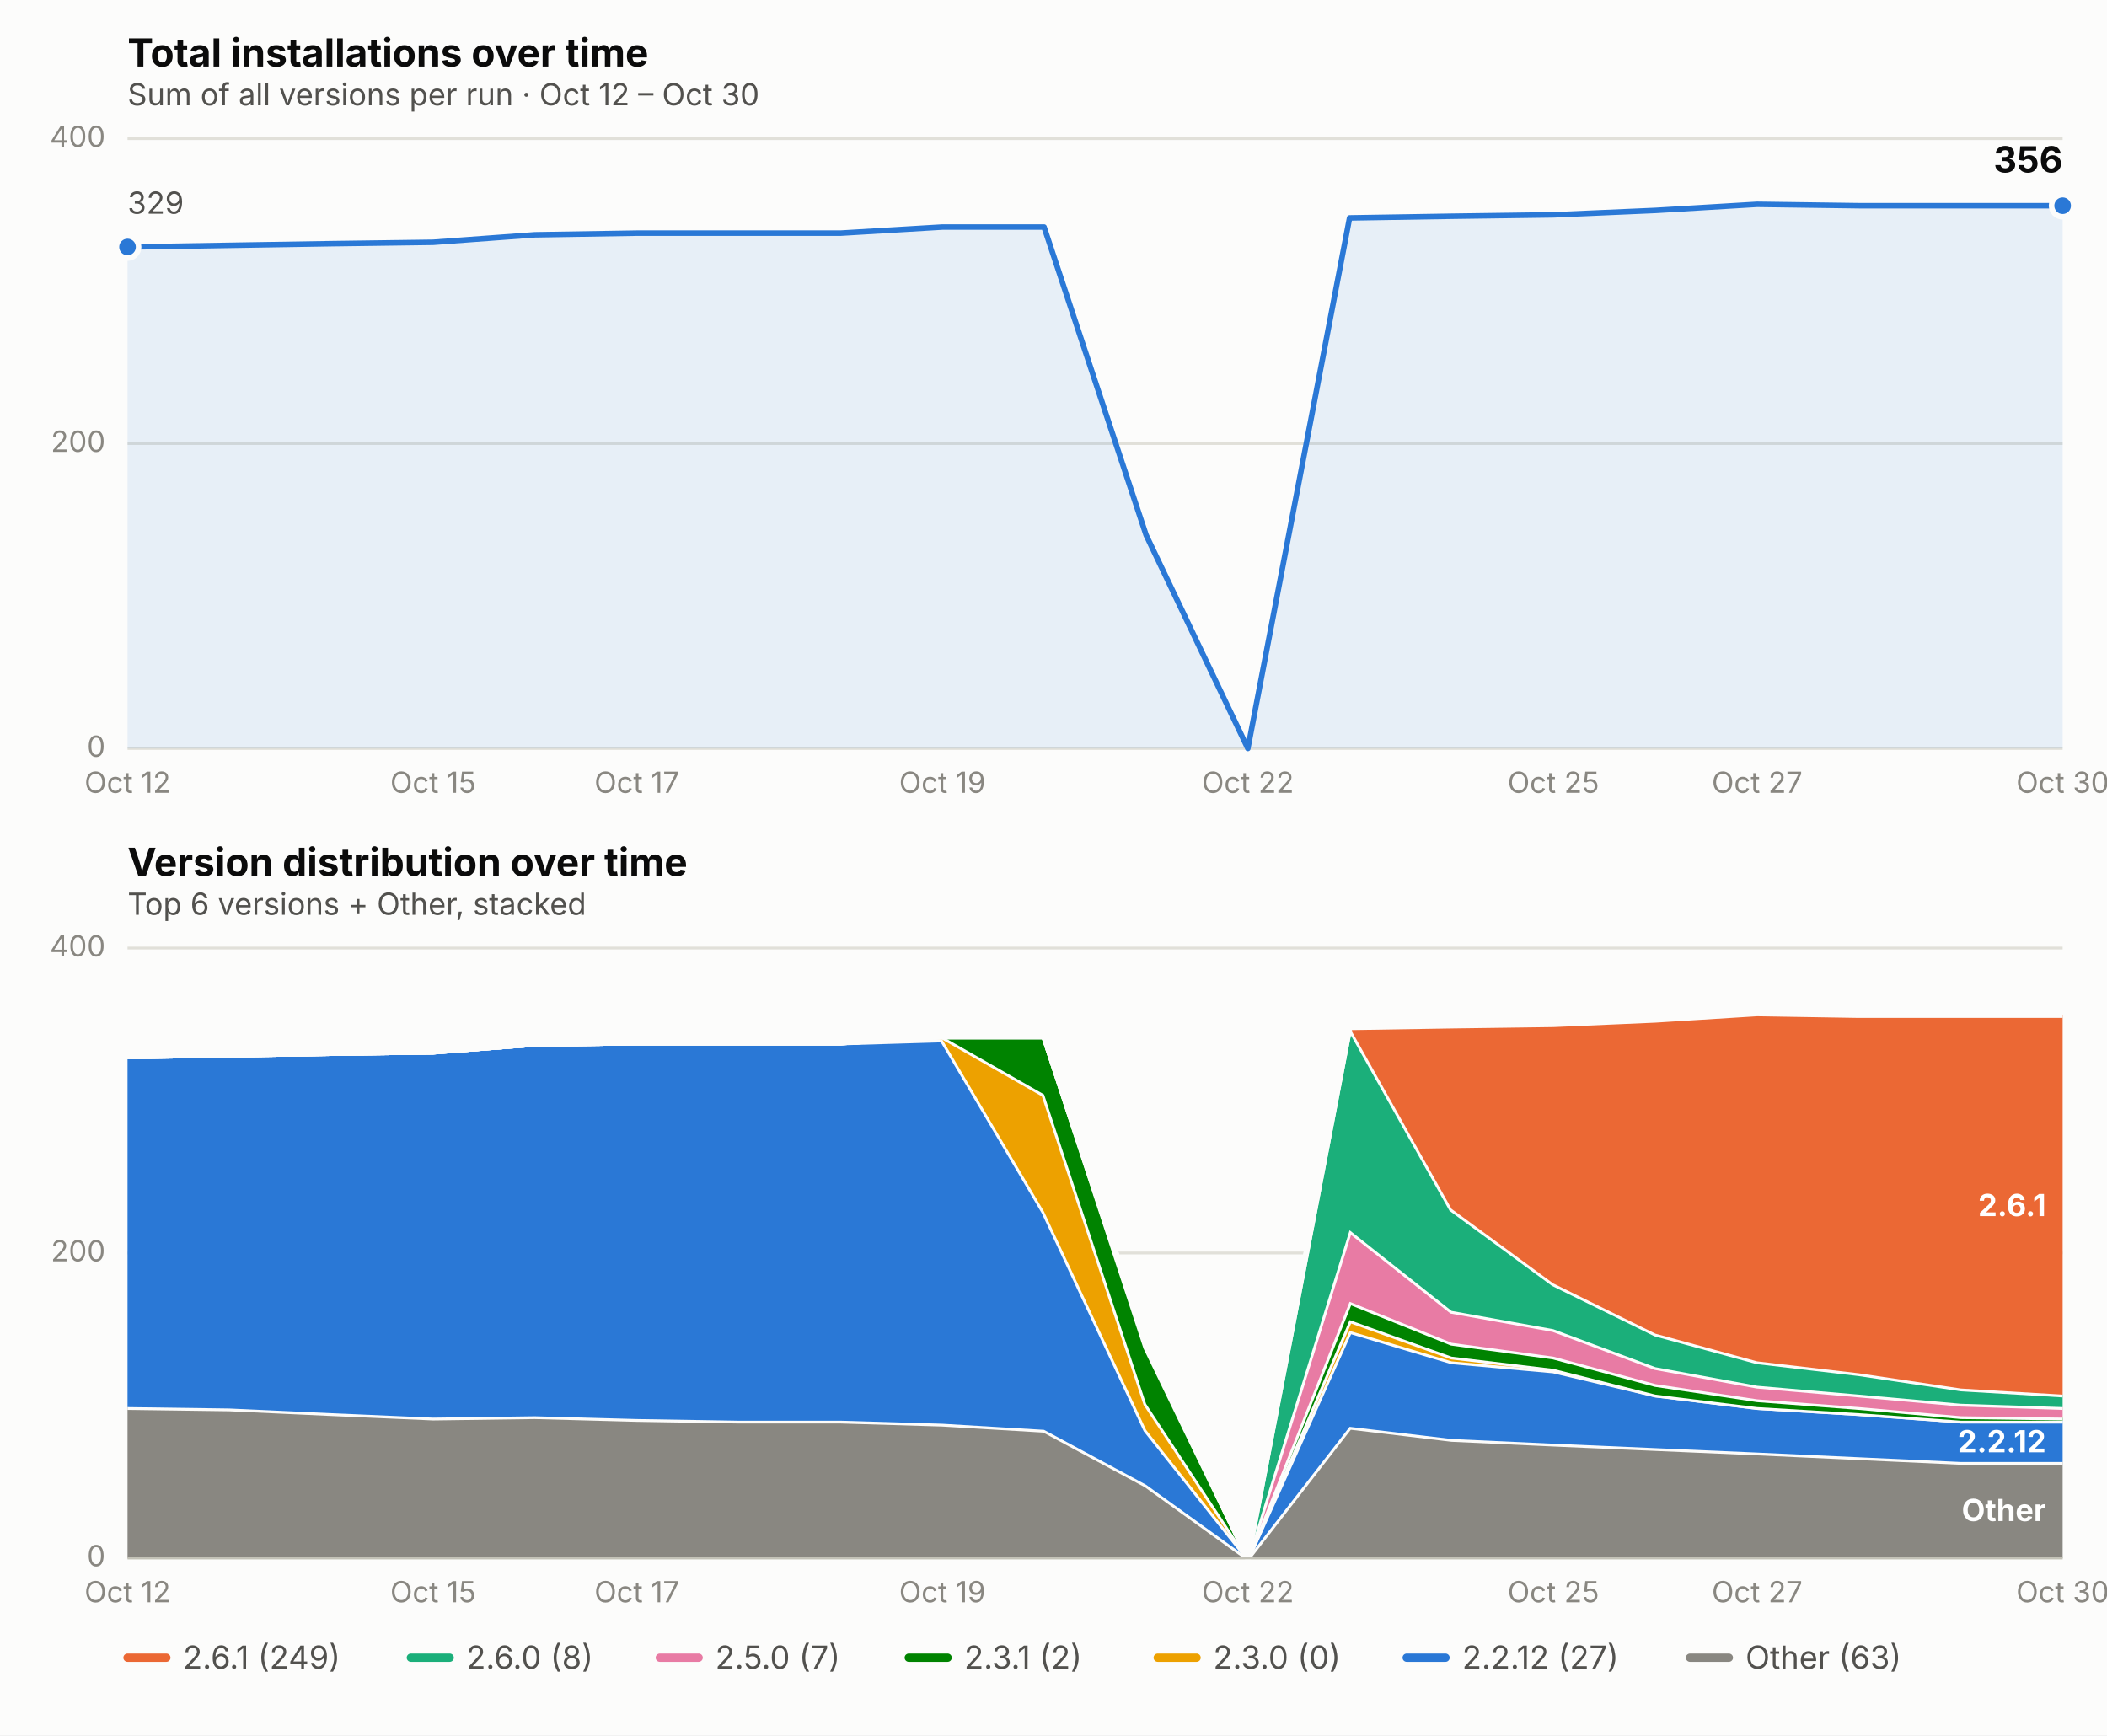
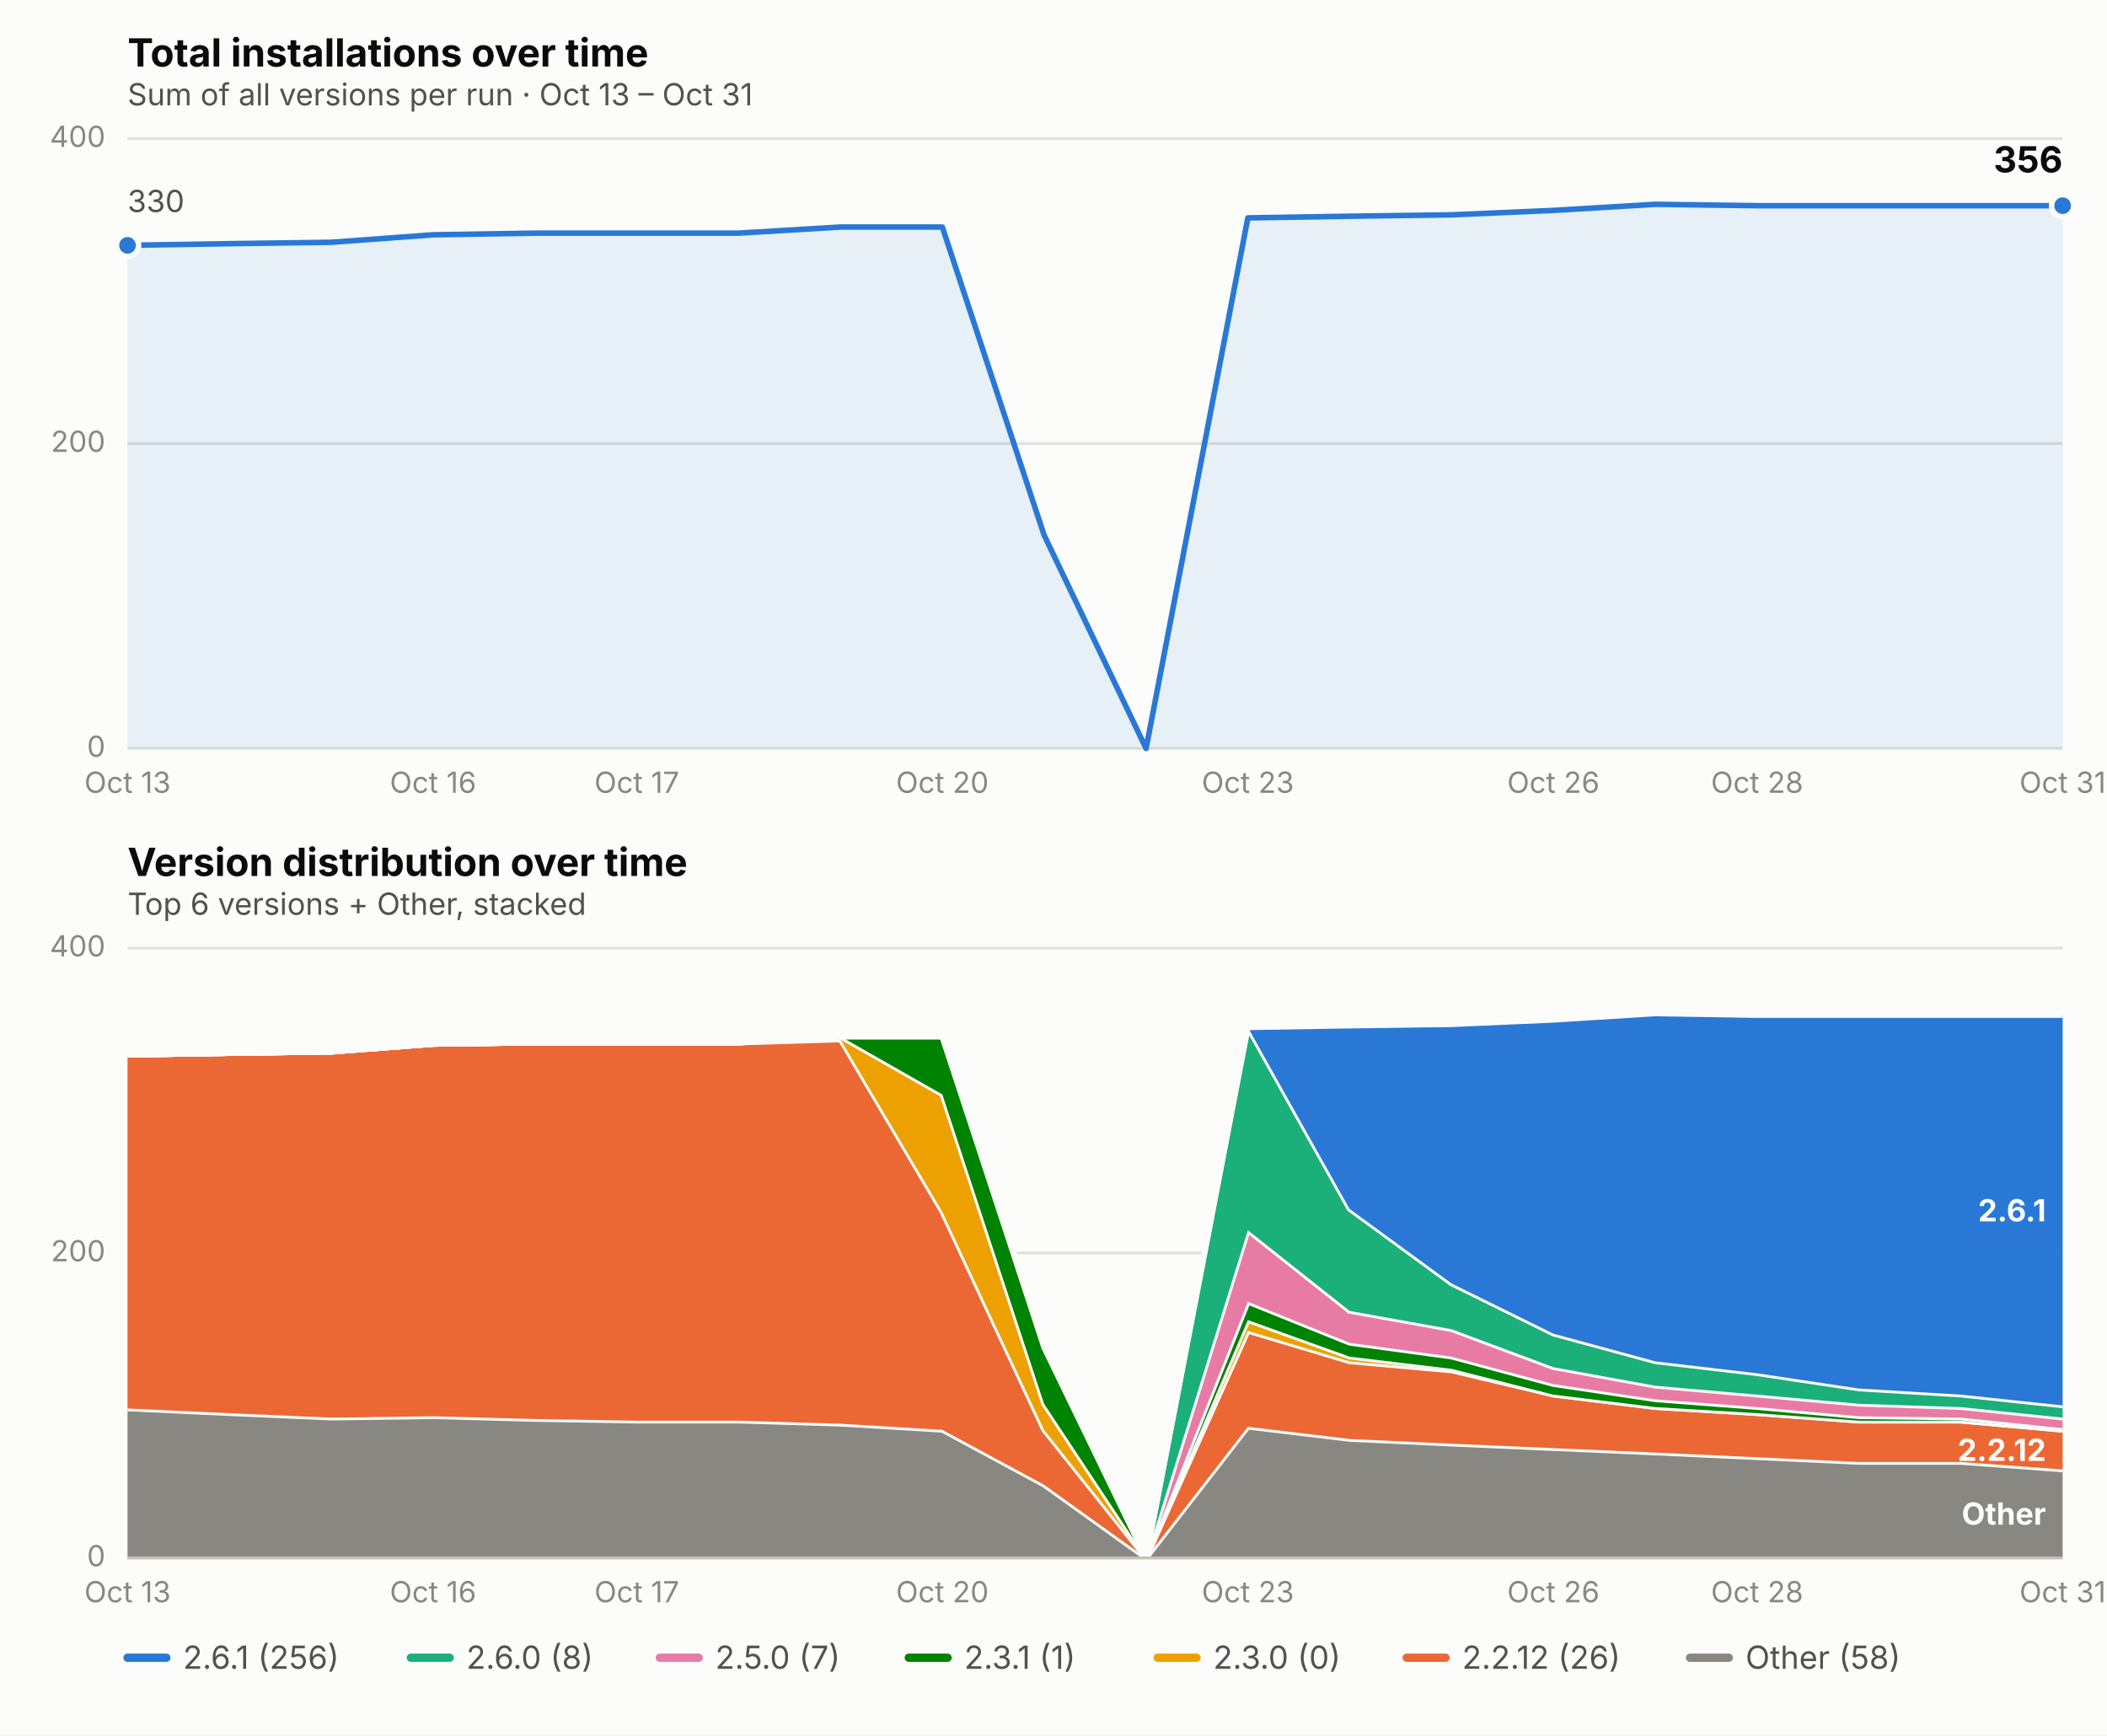
<svg xmlns="http://www.w3.org/2000/svg" viewBox="0 0 760 626" font-family="system-ui, -apple-system, Segoe UI, sans-serif">
  <rect x="0" y="0" width="760" height="626" fill="#fcfcfb" />
  <text x="46" y="24" font-size="14" font-weight="650" fill="#0b0b0b">Total installations over time</text>
-   <text x="46" y="38" font-size="11" fill="#52514e">Sum of all versions per run · Oct 12 – Oct 30</text>
+   <text x="46" y="38" font-size="11" fill="#52514e">Sum of all versions per run · Oct 13 – Oct 31</text>
  <line x1="46" x2="744" y1="270.0" y2="270.0" stroke="#e1e0d9" stroke-width="1" />
  <text x="38" y="273.0" font-size="10.5" fill="#898781" text-anchor="end">0</text>
  <line x1="46" x2="744" y1="160.0" y2="160.0" stroke="#e1e0d9" stroke-width="1" />
  <text x="38" y="163.0" font-size="10.5" fill="#898781" text-anchor="end">200</text>
  <line x1="46" x2="744" y1="50.0" y2="50.0" stroke="#e1e0d9" stroke-width="1" />
  <text x="38" y="53.0" font-size="10.5" fill="#898781" text-anchor="end">400</text>
-   <text x="46.0" y="286" font-size="10.5" fill="#898781" text-anchor="middle">Oct 12</text>
-   <text x="156.2" y="286" font-size="10.5" fill="#898781" text-anchor="middle">Oct 15</text>
+   <text x="46.0" y="286" font-size="10.5" fill="#898781" text-anchor="middle">Oct 13</text>
+   <text x="156.2" y="286" font-size="10.5" fill="#898781" text-anchor="middle">Oct 16</text>
  <text x="229.7" y="286" font-size="10.5" fill="#898781" text-anchor="middle">Oct 17</text>
-   <text x="339.9" y="286" font-size="10.5" fill="#898781" text-anchor="middle">Oct 19</text>
-   <text x="450.1" y="286" font-size="10.5" fill="#898781" text-anchor="middle">Oct 22</text>
-   <text x="560.3" y="286" font-size="10.5" fill="#898781" text-anchor="middle">Oct 25</text>
-   <text x="633.8" y="286" font-size="10.5" fill="#898781" text-anchor="middle">Oct 27</text>
-   <text x="744.0" y="286" font-size="10.5" fill="#898781" text-anchor="middle">Oct 30</text>
-   <path d="M 46.0,270.0 L 46.0,89.1 L 82.7,88.5 L 119.5,87.9 L 156.2,87.4 L 192.9,84.7 L 229.7,84.1 L 266.4,84.1 L 303.2,84.1 L 339.9,81.9 L 376.6,81.9 L 413.4,193.0 L 450.1,270.0 L 486.8,78.6 L 523.6,78.0 L 560.3,77.5 L 597.1,75.9 L 633.8,73.7 L 670.5,74.2 L 707.3,74.2 L 744.0,74.2 L 744.0,270.0 Z" fill="#2a78d6" opacity="0.10" stroke="none" />
-   <path d="M 46.0,89.1 L 82.7,88.5 L 119.5,87.9 L 156.2,87.4 L 192.9,84.7 L 229.7,84.1 L 266.4,84.1 L 303.2,84.1 L 339.9,81.9 L 376.6,81.9 L 413.4,193.0 L 450.1,270.0 L 486.8,78.6 L 523.6,78.0 L 560.3,77.5 L 597.1,75.9 L 633.8,73.7 L 670.5,74.2 L 707.3,74.2 L 744.0,74.2" fill="none" stroke="#2a78d6" stroke-width="2" stroke-linejoin="round" stroke-linecap="round" />
-   <circle cx="46.0" cy="89.1" r="4" fill="#2a78d6" stroke="#fcfcfb" stroke-width="2" />
+   <text x="339.9" y="286" font-size="10.5" fill="#898781" text-anchor="middle">Oct 20</text>
+   <text x="450.1" y="286" font-size="10.5" fill="#898781" text-anchor="middle">Oct 23</text>
+   <text x="560.3" y="286" font-size="10.5" fill="#898781" text-anchor="middle">Oct 26</text>
+   <text x="633.8" y="286" font-size="10.5" fill="#898781" text-anchor="middle">Oct 28</text>
+   <text x="744.0" y="286" font-size="10.5" fill="#898781" text-anchor="middle">Oct 31</text>
+   <path d="M 46.0,270.0 L 46.0,88.5 L 82.7,87.9 L 119.5,87.4 L 156.2,84.7 L 192.9,84.1 L 229.7,84.1 L 266.4,84.1 L 303.2,81.9 L 339.9,81.9 L 376.6,193.0 L 413.4,270.0 L 450.1,78.6 L 486.8,78.0 L 523.6,77.5 L 560.3,75.9 L 597.1,73.7 L 633.8,74.2 L 670.5,74.2 L 707.3,74.2 L 744.0,74.2 L 744.0,270.0 Z" fill="#2a78d6" opacity="0.10" stroke="none" />
+   <path d="M 46.0,88.5 L 82.7,87.9 L 119.5,87.4 L 156.2,84.7 L 192.9,84.1 L 229.7,84.1 L 266.4,84.1 L 303.2,81.9 L 339.9,81.9 L 376.6,193.0 L 413.4,270.0 L 450.1,78.6 L 486.8,78.0 L 523.6,77.5 L 560.3,75.9 L 597.1,73.7 L 633.8,74.2 L 670.5,74.2 L 707.3,74.2 L 744.0,74.2" fill="none" stroke="#2a78d6" stroke-width="2" stroke-linejoin="round" stroke-linecap="round" />
+   <circle cx="46.0" cy="88.5" r="4" fill="#2a78d6" stroke="#fcfcfb" stroke-width="2" />
  <circle cx="744.0" cy="74.2" r="4" fill="#2a78d6" stroke="#fcfcfb" stroke-width="2" />
  <text x="744.0" y="62.2" font-size="13" font-weight="650" fill="#0b0b0b" text-anchor="end">356</text>
-   <text x="46.0" y="77.1" font-size="11" fill="#52514e" text-anchor="start">329</text>
+   <text x="46.0" y="76.5" font-size="11" fill="#52514e" text-anchor="start">330</text>
  <text x="46" y="316" font-size="14" font-weight="650" fill="#0b0b0b">Version distribution over time</text>
  <text x="46" y="330" font-size="11" fill="#52514e">Top 6 versions + Other, stacked</text>
  <line x1="46" x2="744" y1="562.0" y2="562.0" stroke="#e1e0d9" stroke-width="1" />
  <text x="38" y="565.0" font-size="10.5" fill="#898781" text-anchor="end">0</text>
  <line x1="46" x2="744" y1="452.0" y2="452.0" stroke="#e1e0d9" stroke-width="1" />
  <text x="38" y="455.0" font-size="10.5" fill="#898781" text-anchor="end">200</text>
  <line x1="46" x2="744" y1="342.0" y2="342.0" stroke="#e1e0d9" stroke-width="1" />
  <text x="38" y="345.0" font-size="10.5" fill="#898781" text-anchor="end">400</text>
-   <text x="46.0" y="578" font-size="10.5" fill="#898781" text-anchor="middle">Oct 12</text>
-   <text x="156.2" y="578" font-size="10.5" fill="#898781" text-anchor="middle">Oct 15</text>
+   <text x="46.0" y="578" font-size="10.5" fill="#898781" text-anchor="middle">Oct 13</text>
+   <text x="156.2" y="578" font-size="10.5" fill="#898781" text-anchor="middle">Oct 16</text>
  <text x="229.7" y="578" font-size="10.5" fill="#898781" text-anchor="middle">Oct 17</text>
-   <text x="339.9" y="578" font-size="10.5" fill="#898781" text-anchor="middle">Oct 19</text>
-   <text x="450.1" y="578" font-size="10.5" fill="#898781" text-anchor="middle">Oct 22</text>
-   <text x="560.3" y="578" font-size="10.5" fill="#898781" text-anchor="middle">Oct 25</text>
-   <text x="633.8" y="578" font-size="10.5" fill="#898781" text-anchor="middle">Oct 27</text>
-   <text x="744.0" y="578" font-size="10.5" fill="#898781" text-anchor="middle">Oct 30</text>
-   <path d="M 46.0,507.6 L 82.7,508.1 L 119.5,509.8 L 156.2,511.4 L 192.9,510.9 L 229.7,511.9 L 266.4,512.5 L 303.2,512.5 L 339.9,513.6 L 376.6,515.8 L 413.4,535.6 L 450.1,562.0 L 486.8,514.7 L 523.6,519.1 L 560.3,520.8 L 597.1,522.4 L 633.8,524.0 L 670.5,525.7 L 707.3,527.4 L 744.0,527.4 L 744.0,562.0 L 707.3,562.0 L 670.5,562.0 L 633.8,562.0 L 597.1,562.0 L 560.3,562.0 L 523.6,562.0 L 486.8,562.0 L 450.1,562.0 L 413.4,562.0 L 376.6,562.0 L 339.9,562.0 L 303.2,562.0 L 266.4,562.0 L 229.7,562.0 L 192.9,562.0 L 156.2,562.0 L 119.5,562.0 L 82.7,562.0 L 46.0,562.0 Z" fill="#898781" stroke="none" />
-   <path d="M 46.0,507.6 L 82.7,508.1 L 119.5,509.8 L 156.2,511.4 L 192.9,510.9 L 229.7,511.9 L 266.4,512.5 L 303.2,512.5 L 339.9,513.6 L 376.6,515.8 L 413.4,535.6 L 450.1,562.0 L 486.8,514.7 L 523.6,519.1 L 560.3,520.8 L 597.1,522.4 L 633.8,524.0 L 670.5,525.7 L 707.3,527.4 L 744.0,527.4" fill="none" stroke="#fcfcfb" stroke-width="2" />
-   <path d="M 46.0,381.1 L 82.7,380.5 L 119.5,379.9 L 156.2,379.4 L 192.9,376.6 L 229.7,376.1 L 266.4,376.1 L 303.2,376.1 L 339.9,375.0 L 376.6,437.1 L 413.4,515.8 L 450.1,562.0 L 486.8,480.1 L 523.6,491.1 L 560.3,494.4 L 597.1,503.1 L 633.8,507.6 L 670.5,509.8 L 707.3,512.5 L 744.0,512.5 L 744.0,527.4 L 707.3,527.4 L 670.5,525.7 L 633.8,524.0 L 597.1,522.4 L 560.3,520.8 L 523.6,519.1 L 486.8,514.7 L 450.1,562.0 L 413.4,535.6 L 376.6,515.8 L 339.9,513.6 L 303.2,512.5 L 266.4,512.5 L 229.7,511.9 L 192.9,510.9 L 156.2,511.4 L 119.5,509.8 L 82.7,508.1 L 46.0,507.6 Z" fill="#2a78d6" stroke="none" />
-   <path d="M 46.0,381.1 L 82.7,380.5 L 119.5,379.9 L 156.2,379.4 L 192.9,376.6 L 229.7,376.1 L 266.4,376.1 L 303.2,376.1 L 339.9,375.0 L 376.6,437.1 L 413.4,515.8 L 450.1,562.0 L 486.8,480.1 L 523.6,491.1 L 560.3,494.4 L 597.1,503.1 L 633.8,507.6 L 670.5,509.8 L 707.3,512.5 L 744.0,512.5" fill="none" stroke="#fcfcfb" stroke-width="2" />
-   <path d="M 46.0,381.1 L 82.7,380.5 L 119.5,379.9 L 156.2,379.4 L 192.9,376.6 L 229.7,376.1 L 266.4,376.1 L 303.2,376.1 L 339.9,373.9 L 376.6,394.8 L 413.4,506.4 L 450.1,562.0 L 486.8,476.2 L 523.6,489.4 L 560.3,493.8 L 597.1,503.1 L 633.8,507.6 L 670.5,509.8 L 707.3,512.5 L 744.0,512.5 L 744.0,512.5 L 707.3,512.5 L 670.5,509.8 L 633.8,507.6 L 597.1,503.1 L 560.3,494.4 L 523.6,491.1 L 486.8,480.1 L 450.1,562.0 L 413.4,515.8 L 376.6,437.1 L 339.9,375.0 L 303.2,376.1 L 266.4,376.1 L 229.7,376.1 L 192.9,376.6 L 156.2,379.4 L 119.5,379.9 L 82.7,380.5 L 46.0,381.1 Z" fill="#eda100" stroke="none" />
-   <path d="M 46.0,381.1 L 82.7,380.5 L 119.5,379.9 L 156.2,379.4 L 192.9,376.6 L 229.7,376.1 L 266.4,376.1 L 303.2,376.1 L 339.9,373.9 L 376.6,394.8 L 413.4,506.4 L 450.1,562.0 L 486.8,476.2 L 523.6,489.4 L 560.3,493.8 L 597.1,503.1 L 633.8,507.6 L 670.5,509.8 L 707.3,512.5 L 744.0,512.5" fill="none" stroke="#fcfcfb" stroke-width="2" />
-   <path d="M 46.0,381.1 L 82.7,380.5 L 119.5,379.9 L 156.2,379.4 L 192.9,376.6 L 229.7,376.1 L 266.4,376.1 L 303.2,376.1 L 339.9,373.9 L 376.6,373.9 L 413.4,486.1 L 450.1,562.0 L 486.8,469.6 L 523.6,484.4 L 560.3,489.4 L 597.1,499.3 L 633.8,504.8 L 670.5,507.6 L 707.3,510.9 L 744.0,511.4 L 744.0,512.5 L 707.3,512.5 L 670.5,509.8 L 633.8,507.6 L 597.1,503.1 L 560.3,493.8 L 523.6,489.4 L 486.8,476.2 L 450.1,562.0 L 413.4,506.4 L 376.6,394.8 L 339.9,373.9 L 303.2,376.1 L 266.4,376.1 L 229.7,376.1 L 192.9,376.6 L 156.2,379.4 L 119.5,379.9 L 82.7,380.5 L 46.0,381.1 Z" fill="#008300" stroke="none" />
-   <path d="M 46.0,381.1 L 82.7,380.5 L 119.5,379.9 L 156.2,379.4 L 192.9,376.6 L 229.7,376.1 L 266.4,376.1 L 303.2,376.1 L 339.9,373.9 L 376.6,373.9 L 413.4,486.1 L 450.1,562.0 L 486.8,469.6 L 523.6,484.4 L 560.3,489.4 L 597.1,499.3 L 633.8,504.8 L 670.5,507.6 L 707.3,510.9 L 744.0,511.4" fill="none" stroke="#fcfcfb" stroke-width="2" />
-   <path d="M 46.0,381.1 L 82.7,380.5 L 119.5,379.9 L 156.2,379.4 L 192.9,376.6 L 229.7,376.1 L 266.4,376.1 L 303.2,376.1 L 339.9,373.9 L 376.6,373.9 L 413.4,485.0 L 450.1,562.0 L 486.8,443.8 L 523.6,472.9 L 560.3,479.5 L 597.1,493.2 L 633.8,499.9 L 670.5,503.1 L 707.3,506.4 L 744.0,507.6 L 744.0,511.4 L 707.3,510.9 L 670.5,507.6 L 633.8,504.8 L 597.1,499.3 L 560.3,489.4 L 523.6,484.4 L 486.8,469.6 L 450.1,562.0 L 413.4,486.1 L 376.6,373.9 L 339.9,373.9 L 303.2,376.1 L 266.4,376.1 L 229.7,376.1 L 192.9,376.6 L 156.2,379.4 L 119.5,379.9 L 82.7,380.5 L 46.0,381.1 Z" fill="#e87ba4" stroke="none" />
-   <path d="M 46.0,381.1 L 82.7,380.5 L 119.5,379.9 L 156.2,379.4 L 192.9,376.6 L 229.7,376.1 L 266.4,376.1 L 303.2,376.1 L 339.9,373.9 L 376.6,373.9 L 413.4,485.0 L 450.1,562.0 L 486.8,443.8 L 523.6,472.9 L 560.3,479.5 L 597.1,493.2 L 633.8,499.9 L 670.5,503.1 L 707.3,506.4 L 744.0,507.6" fill="none" stroke="#fcfcfb" stroke-width="2" />
-   <path d="M 46.0,381.1 L 82.7,380.5 L 119.5,379.9 L 156.2,379.4 L 192.9,376.6 L 229.7,376.1 L 266.4,376.1 L 303.2,376.1 L 339.9,373.9 L 376.6,373.9 L 413.4,485.0 L 450.1,562.0 L 486.8,370.6 L 523.6,436.1 L 560.3,463.0 L 597.1,481.1 L 633.8,491.1 L 670.5,495.4 L 707.3,500.9 L 744.0,503.1 L 744.0,507.6 L 707.3,506.4 L 670.5,503.1 L 633.8,499.9 L 597.1,493.2 L 560.3,479.5 L 523.6,472.9 L 486.8,443.8 L 450.1,562.0 L 413.4,485.0 L 376.6,373.9 L 339.9,373.9 L 303.2,376.1 L 266.4,376.1 L 229.7,376.1 L 192.9,376.6 L 156.2,379.4 L 119.5,379.9 L 82.7,380.5 L 46.0,381.1 Z" fill="#1baf7a" stroke="none" />
-   <path d="M 46.0,381.1 L 82.7,380.5 L 119.5,379.9 L 156.2,379.4 L 192.9,376.6 L 229.7,376.1 L 266.4,376.1 L 303.2,376.1 L 339.9,373.9 L 376.6,373.9 L 413.4,485.0 L 450.1,562.0 L 486.8,370.6 L 523.6,436.1 L 560.3,463.0 L 597.1,481.1 L 633.8,491.1 L 670.5,495.4 L 707.3,500.9 L 744.0,503.1" fill="none" stroke="#fcfcfb" stroke-width="2" />
-   <path d="M 46.0,381.1 L 82.7,380.5 L 119.5,379.9 L 156.2,379.4 L 192.9,376.6 L 229.7,376.1 L 266.4,376.1 L 303.2,376.1 L 339.9,373.9 L 376.6,373.9 L 413.4,485.0 L 450.1,562.0 L 486.8,370.6 L 523.6,370.0 L 560.3,369.5 L 597.1,367.9 L 633.8,365.6 L 670.5,366.2 L 707.3,366.2 L 744.0,366.2 L 744.0,503.1 L 707.3,500.9 L 670.5,495.4 L 633.8,491.1 L 597.1,481.1 L 560.3,463.0 L 523.6,436.1 L 486.8,370.6 L 450.1,562.0 L 413.4,485.0 L 376.6,373.9 L 339.9,373.9 L 303.2,376.1 L 266.4,376.1 L 229.7,376.1 L 192.9,376.6 L 156.2,379.4 L 119.5,379.9 L 82.7,380.5 L 46.0,381.1 Z" fill="#eb6834" stroke="none" />
-   <path d="M 46.0,381.1 L 82.7,380.5 L 119.5,379.9 L 156.2,379.4 L 192.9,376.6 L 229.7,376.1 L 266.4,376.1 L 303.2,376.1 L 339.9,373.9 L 376.6,373.9 L 413.4,485.0 L 450.1,562.0 L 486.8,370.6 L 523.6,370.0 L 560.3,369.5 L 597.1,367.9 L 633.8,365.6 L 670.5,366.2 L 707.3,366.2 L 744.0,366.2" fill="none" stroke="#fcfcfb" stroke-width="2" />
-   <text x="738.0" y="548.7" font-size="11" font-weight="650" fill="#ffffff" text-anchor="end">Other</text>
-   <text x="738.0" y="523.9" font-size="11" font-weight="650" fill="#ffffff" text-anchor="end">2.2.12</text>
-   <text x="738.0" y="438.7" font-size="11" font-weight="650" fill="#ffffff" text-anchor="end">2.6.1</text>
+   <text x="339.9" y="578" font-size="10.5" fill="#898781" text-anchor="middle">Oct 20</text>
+   <text x="450.1" y="578" font-size="10.5" fill="#898781" text-anchor="middle">Oct 23</text>
+   <text x="560.3" y="578" font-size="10.5" fill="#898781" text-anchor="middle">Oct 26</text>
+   <text x="633.8" y="578" font-size="10.5" fill="#898781" text-anchor="middle">Oct 28</text>
+   <text x="744.0" y="578" font-size="10.5" fill="#898781" text-anchor="middle">Oct 31</text>
+   <path d="M 46.0,508.1 L 82.7,509.8 L 119.5,511.4 L 156.2,510.9 L 192.9,511.9 L 229.7,512.5 L 266.4,512.5 L 303.2,513.6 L 339.9,515.8 L 376.6,535.6 L 413.4,562.0 L 450.1,514.7 L 486.8,519.1 L 523.6,520.8 L 560.3,522.4 L 597.1,524.0 L 633.8,525.7 L 670.5,527.4 L 707.3,527.4 L 744.0,530.1 L 744.0,562.0 L 707.3,562.0 L 670.5,562.0 L 633.8,562.0 L 597.1,562.0 L 560.3,562.0 L 523.6,562.0 L 486.8,562.0 L 450.1,562.0 L 413.4,562.0 L 376.6,562.0 L 339.9,562.0 L 303.2,562.0 L 266.4,562.0 L 229.7,562.0 L 192.9,562.0 L 156.2,562.0 L 119.5,562.0 L 82.7,562.0 L 46.0,562.0 Z" fill="#898781" stroke="none" />
+   <path d="M 46.0,508.1 L 82.7,509.8 L 119.5,511.4 L 156.2,510.9 L 192.9,511.9 L 229.7,512.5 L 266.4,512.5 L 303.2,513.6 L 339.9,515.8 L 376.6,535.6 L 413.4,562.0 L 450.1,514.7 L 486.8,519.1 L 523.6,520.8 L 560.3,522.4 L 597.1,524.0 L 633.8,525.7 L 670.5,527.4 L 707.3,527.4 L 744.0,530.1" fill="none" stroke="#fcfcfb" stroke-width="2" />
+   <path d="M 46.0,380.5 L 82.7,379.9 L 119.5,379.4 L 156.2,376.6 L 192.9,376.1 L 229.7,376.1 L 266.4,376.1 L 303.2,375.0 L 339.9,437.1 L 376.6,515.8 L 413.4,562.0 L 450.1,480.1 L 486.8,491.1 L 523.6,494.4 L 560.3,503.1 L 597.1,507.6 L 633.8,509.8 L 670.5,512.5 L 707.3,512.5 L 744.0,515.8 L 744.0,530.1 L 707.3,527.4 L 670.5,527.4 L 633.8,525.7 L 597.1,524.0 L 560.3,522.4 L 523.6,520.8 L 486.8,519.1 L 450.1,514.7 L 413.4,562.0 L 376.6,535.6 L 339.9,515.8 L 303.2,513.6 L 266.4,512.5 L 229.7,512.5 L 192.9,511.9 L 156.2,510.9 L 119.5,511.4 L 82.7,509.8 L 46.0,508.1 Z" fill="#eb6834" stroke="none" />
+   <path d="M 46.0,380.5 L 82.7,379.9 L 119.5,379.4 L 156.2,376.6 L 192.9,376.1 L 229.7,376.1 L 266.4,376.1 L 303.2,375.0 L 339.9,437.1 L 376.6,515.8 L 413.4,562.0 L 450.1,480.1 L 486.8,491.1 L 523.6,494.4 L 560.3,503.1 L 597.1,507.6 L 633.8,509.8 L 670.5,512.5 L 707.3,512.5 L 744.0,515.8" fill="none" stroke="#fcfcfb" stroke-width="2" />
+   <path d="M 46.0,380.5 L 82.7,379.9 L 119.5,379.4 L 156.2,376.6 L 192.9,376.1 L 229.7,376.1 L 266.4,376.1 L 303.2,373.9 L 339.9,394.8 L 376.6,506.4 L 413.4,562.0 L 450.1,476.2 L 486.8,489.4 L 523.6,493.8 L 560.3,503.1 L 597.1,507.6 L 633.8,509.8 L 670.5,512.5 L 707.3,512.5 L 744.0,515.8 L 744.0,515.8 L 707.3,512.5 L 670.5,512.5 L 633.8,509.8 L 597.1,507.6 L 560.3,503.1 L 523.6,494.4 L 486.8,491.1 L 450.1,480.1 L 413.4,562.0 L 376.6,515.8 L 339.9,437.1 L 303.2,375.0 L 266.4,376.1 L 229.7,376.1 L 192.9,376.1 L 156.2,376.6 L 119.5,379.4 L 82.7,379.9 L 46.0,380.5 Z" fill="#eda100" stroke="none" />
+   <path d="M 46.0,380.5 L 82.7,379.9 L 119.5,379.4 L 156.2,376.6 L 192.9,376.1 L 229.7,376.1 L 266.4,376.1 L 303.2,373.9 L 339.9,394.8 L 376.6,506.4 L 413.4,562.0 L 450.1,476.2 L 486.8,489.4 L 523.6,493.8 L 560.3,503.1 L 597.1,507.6 L 633.8,509.8 L 670.5,512.5 L 707.3,512.5 L 744.0,515.8" fill="none" stroke="#fcfcfb" stroke-width="2" />
+   <path d="M 46.0,380.5 L 82.7,379.9 L 119.5,379.4 L 156.2,376.6 L 192.9,376.1 L 229.7,376.1 L 266.4,376.1 L 303.2,373.9 L 339.9,373.9 L 376.6,486.1 L 413.4,562.0 L 450.1,469.6 L 486.8,484.4 L 523.6,489.4 L 560.3,499.3 L 597.1,504.8 L 633.8,507.6 L 670.5,510.9 L 707.3,511.4 L 744.0,515.2 L 744.0,515.8 L 707.3,512.5 L 670.5,512.5 L 633.8,509.8 L 597.1,507.6 L 560.3,503.1 L 523.6,493.8 L 486.8,489.4 L 450.1,476.2 L 413.4,562.0 L 376.6,506.4 L 339.9,394.8 L 303.2,373.9 L 266.4,376.1 L 229.7,376.1 L 192.9,376.1 L 156.2,376.6 L 119.5,379.4 L 82.7,379.9 L 46.0,380.5 Z" fill="#008300" stroke="none" />
+   <path d="M 46.0,380.5 L 82.7,379.9 L 119.5,379.4 L 156.2,376.6 L 192.9,376.1 L 229.7,376.1 L 266.4,376.1 L 303.2,373.9 L 339.9,373.9 L 376.6,486.1 L 413.4,562.0 L 450.1,469.6 L 486.8,484.4 L 523.6,489.4 L 560.3,499.3 L 597.1,504.8 L 633.8,507.6 L 670.5,510.9 L 707.3,511.4 L 744.0,515.2" fill="none" stroke="#fcfcfb" stroke-width="2" />
+   <path d="M 46.0,380.5 L 82.7,379.9 L 119.5,379.4 L 156.2,376.6 L 192.9,376.1 L 229.7,376.1 L 266.4,376.1 L 303.2,373.9 L 339.9,373.9 L 376.6,485.0 L 413.4,562.0 L 450.1,443.8 L 486.8,472.9 L 523.6,479.5 L 560.3,493.2 L 597.1,499.9 L 633.8,503.1 L 670.5,506.4 L 707.3,507.6 L 744.0,511.4 L 744.0,515.2 L 707.3,511.4 L 670.5,510.9 L 633.8,507.6 L 597.1,504.8 L 560.3,499.3 L 523.6,489.4 L 486.8,484.4 L 450.1,469.6 L 413.4,562.0 L 376.6,486.1 L 339.9,373.9 L 303.2,373.9 L 266.4,376.1 L 229.7,376.1 L 192.9,376.1 L 156.2,376.6 L 119.5,379.4 L 82.7,379.9 L 46.0,380.5 Z" fill="#e87ba4" stroke="none" />
+   <path d="M 46.0,380.5 L 82.7,379.9 L 119.5,379.4 L 156.2,376.6 L 192.9,376.1 L 229.7,376.1 L 266.4,376.1 L 303.2,373.9 L 339.9,373.9 L 376.6,485.0 L 413.4,562.0 L 450.1,443.8 L 486.8,472.9 L 523.6,479.5 L 560.3,493.2 L 597.1,499.9 L 633.8,503.1 L 670.5,506.4 L 707.3,507.6 L 744.0,511.4" fill="none" stroke="#fcfcfb" stroke-width="2" />
+   <path d="M 46.0,380.5 L 82.7,379.9 L 119.5,379.4 L 156.2,376.6 L 192.9,376.1 L 229.7,376.1 L 266.4,376.1 L 303.2,373.9 L 339.9,373.9 L 376.6,485.0 L 413.4,562.0 L 450.1,370.6 L 486.8,436.1 L 523.6,463.0 L 560.3,481.1 L 597.1,491.1 L 633.8,495.4 L 670.5,500.9 L 707.3,503.1 L 744.0,507.0 L 744.0,511.4 L 707.3,507.6 L 670.5,506.4 L 633.8,503.1 L 597.1,499.9 L 560.3,493.2 L 523.6,479.5 L 486.8,472.9 L 450.1,443.8 L 413.4,562.0 L 376.6,485.0 L 339.9,373.9 L 303.2,373.9 L 266.4,376.1 L 229.7,376.1 L 192.9,376.1 L 156.2,376.6 L 119.5,379.4 L 82.7,379.9 L 46.0,380.5 Z" fill="#1baf7a" stroke="none" />
+   <path d="M 46.0,380.5 L 82.7,379.9 L 119.5,379.4 L 156.2,376.6 L 192.9,376.1 L 229.7,376.1 L 266.4,376.1 L 303.2,373.9 L 339.9,373.9 L 376.6,485.0 L 413.4,562.0 L 450.1,370.6 L 486.8,436.1 L 523.6,463.0 L 560.3,481.1 L 597.1,491.1 L 633.8,495.4 L 670.5,500.9 L 707.3,503.1 L 744.0,507.0" fill="none" stroke="#fcfcfb" stroke-width="2" />
+   <path d="M 46.0,380.5 L 82.7,379.9 L 119.5,379.4 L 156.2,376.6 L 192.9,376.1 L 229.7,376.1 L 266.4,376.1 L 303.2,373.9 L 339.9,373.9 L 376.6,485.0 L 413.4,562.0 L 450.1,370.6 L 486.8,370.0 L 523.6,369.5 L 560.3,367.9 L 597.1,365.6 L 633.8,366.2 L 670.5,366.2 L 707.3,366.2 L 744.0,366.2 L 744.0,507.0 L 707.3,503.1 L 670.5,500.9 L 633.8,495.4 L 597.1,491.1 L 560.3,481.1 L 523.6,463.0 L 486.8,436.1 L 450.1,370.6 L 413.4,562.0 L 376.6,485.0 L 339.9,373.9 L 303.2,373.9 L 266.4,376.1 L 229.7,376.1 L 192.9,376.1 L 156.2,376.6 L 119.5,379.4 L 82.7,379.9 L 46.0,380.5 Z" fill="#2a78d6" stroke="none" />
+   <path d="M 46.0,380.5 L 82.7,379.9 L 119.5,379.4 L 156.2,376.6 L 192.9,376.1 L 229.7,376.1 L 266.4,376.1 L 303.2,373.9 L 339.9,373.9 L 376.6,485.0 L 413.4,562.0 L 450.1,370.6 L 486.8,370.0 L 523.6,369.5 L 560.3,367.9 L 597.1,365.6 L 633.8,366.2 L 670.5,366.2 L 707.3,366.2 L 744.0,366.2" fill="none" stroke="#fcfcfb" stroke-width="2" />
+   <text x="738.0" y="550.0" font-size="11" font-weight="650" fill="#ffffff" text-anchor="end">Other</text>
+   <text x="738.0" y="527.0" font-size="11" font-weight="650" fill="#ffffff" text-anchor="end">2.2.12</text>
+   <text x="738.0" y="440.6" font-size="11" font-weight="650" fill="#ffffff" text-anchor="end">2.6.1</text>
  <line x1="46" x2="744" y1="562.0" y2="562.0" stroke="#c3c2b7" stroke-width="1" />
-   <line x1="46.0" x2="60.0" y1="598.0" y2="598.0" stroke="#eb6834" stroke-width="3" stroke-linecap="round" />
-   <text x="66.0" y="602.0" font-size="11.5" fill="#52514e">2.6.1 (249)</text>
+   <line x1="46.0" x2="60.0" y1="598.0" y2="598.0" stroke="#2a78d6" stroke-width="3" stroke-linecap="round" />
+   <text x="66.0" y="602.0" font-size="11.5" fill="#52514e">2.6.1 (256)</text>
  <line x1="148.2" x2="162.2" y1="598.0" y2="598.0" stroke="#1baf7a" stroke-width="3" stroke-linecap="round" />
  <text x="168.2" y="602.0" font-size="11.5" fill="#52514e">2.6.0 (8)</text>
  <line x1="238.0" x2="252.0" y1="598.0" y2="598.0" stroke="#e87ba4" stroke-width="3" stroke-linecap="round" />
  <text x="258.0" y="602.0" font-size="11.5" fill="#52514e">2.5.0 (7)</text>
  <line x1="327.8" x2="341.8" y1="598.0" y2="598.0" stroke="#008300" stroke-width="3" stroke-linecap="round" />
-   <text x="347.8" y="602.0" font-size="11.5" fill="#52514e">2.3.1 (2)</text>
+   <text x="347.8" y="602.0" font-size="11.5" fill="#52514e">2.3.1 (1)</text>
  <line x1="417.6" x2="431.6" y1="598.0" y2="598.0" stroke="#eda100" stroke-width="3" stroke-linecap="round" />
  <text x="437.6" y="602.0" font-size="11.5" fill="#52514e">2.3.0 (0)</text>
-   <line x1="507.4" x2="521.4" y1="598.0" y2="598.0" stroke="#2a78d6" stroke-width="3" stroke-linecap="round" />
-   <text x="527.4" y="602.0" font-size="11.5" fill="#52514e">2.2.12 (27)</text>
+   <line x1="507.4" x2="521.4" y1="598.0" y2="598.0" stroke="#eb6834" stroke-width="3" stroke-linecap="round" />
+   <text x="527.4" y="602.0" font-size="11.5" fill="#52514e">2.2.12 (26)</text>
  <line x1="609.6" x2="623.6" y1="598.0" y2="598.0" stroke="#898781" stroke-width="3" stroke-linecap="round" />
-   <text x="629.6" y="602.0" font-size="11.5" fill="#52514e">Other (63)</text>
+   <text x="629.6" y="602.0" font-size="11.5" fill="#52514e">Other (58)</text>
</svg>
